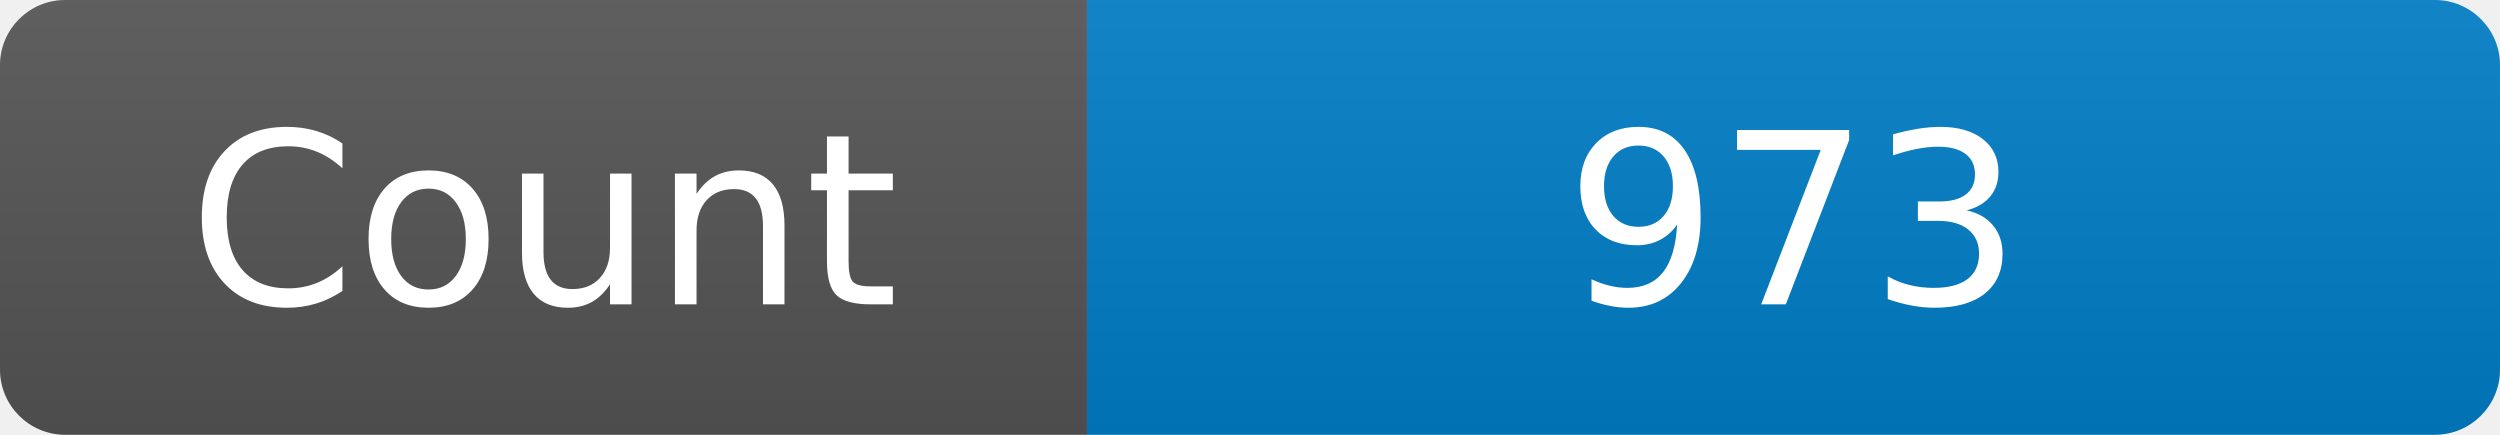
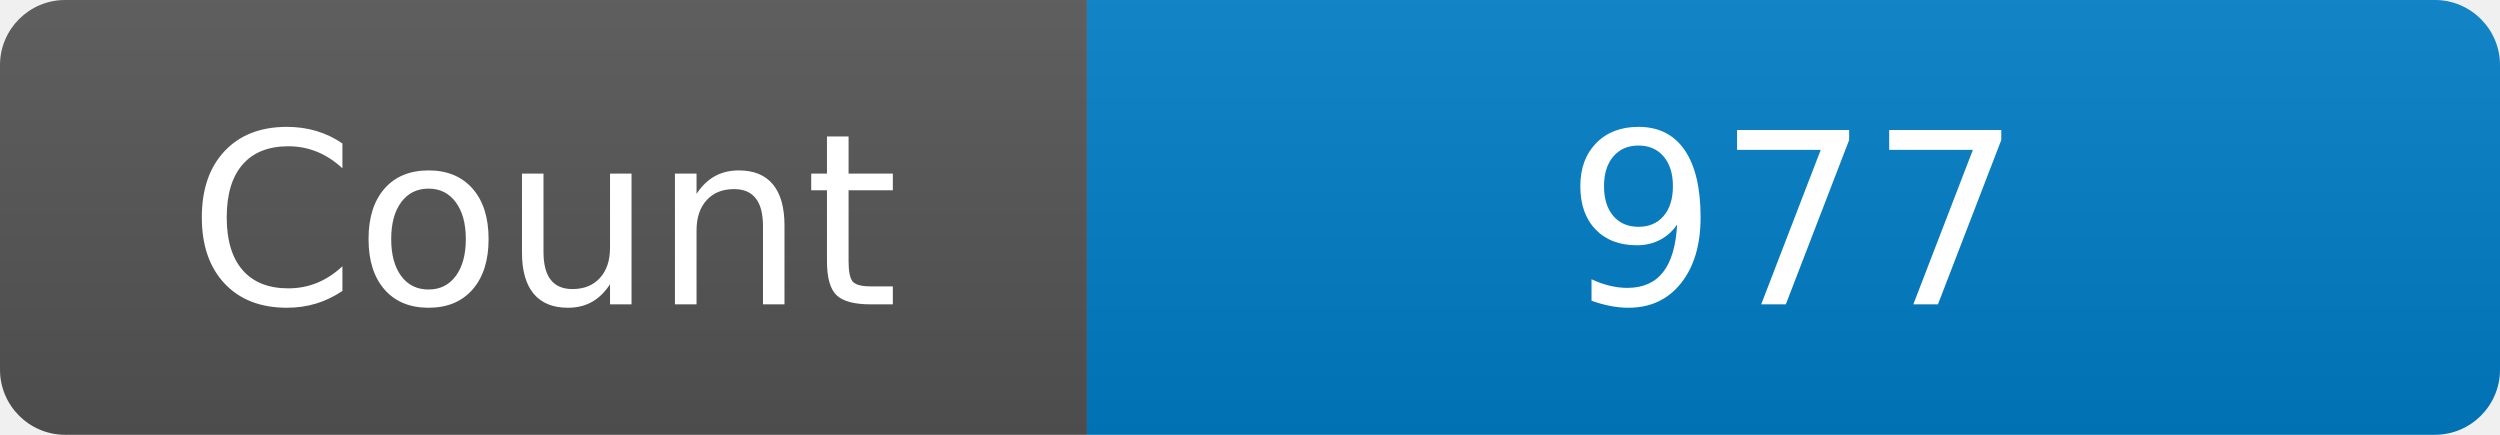
<svg xmlns="http://www.w3.org/2000/svg" width="115" height="20" role="img" aria-label="Maintained?: yes">
  <linearGradient id="s" x2="0" y2="100%">
    <stop offset="0" stop-color="#bbb" stop-opacity=".1" />
    <stop offset="1" stop-opacity=".1" />
  </linearGradient>
  <clipPath id="r">
    <rect width="115" height="20" rx="3" fill="#fff" />
  </clipPath>
  <g clip-path="url(#r)">
    <rect width="50" height="20" fill="#555" />
    <rect x="50" width="160" height="20" fill="#007ec6" />
    <rect width="115" height="20" fill="url(#s)" />
  </g>
  <g fill="#fff" text-anchor="middle" font-family="Verdana,Geneva,DejaVu Sans,sans-serif" font-size="110">
    <text x="250" y="140" transform="scale(.1)" fill="#fff">Count</text>
-     <text x="825" y="140" transform="scale(.1)" fill="#fff">973</text>
+     <text x="825" y="140" transform="scale(.1)" fill="#fff">977</text>
  </g>
</svg>
